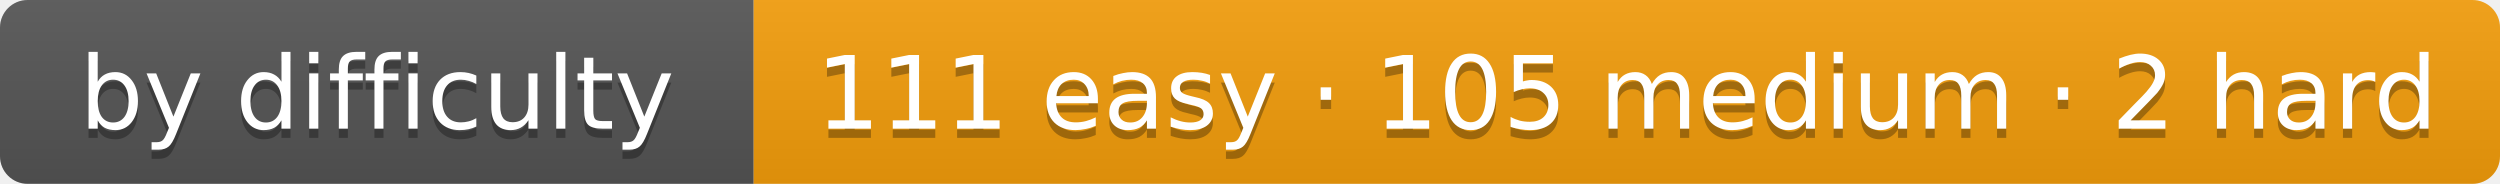
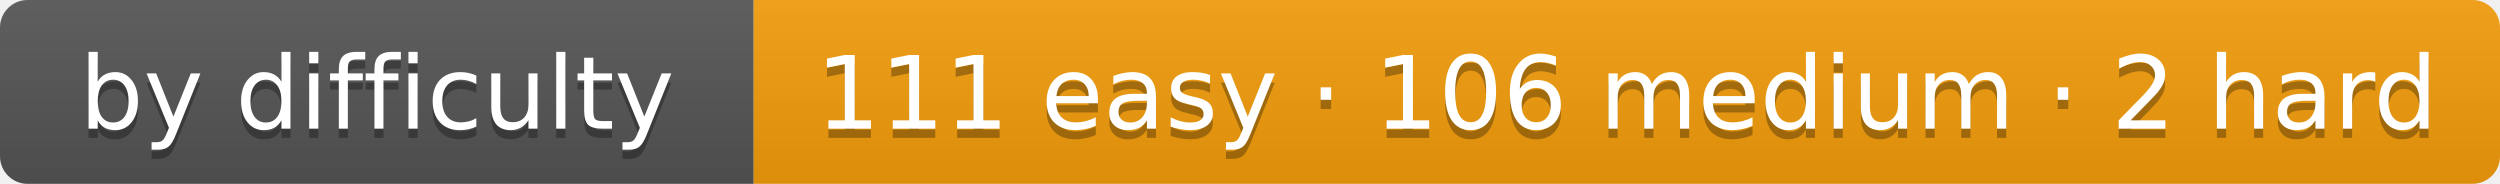
- <svg xmlns="http://www.w3.org/2000/svg" width="272" height="20" role="img" aria-label="by difficulty: 111 easy · 105 medium · 2 hard">
+ <svg xmlns="http://www.w3.org/2000/svg" width="272" height="20" role="img" aria-label="by difficulty: 111 easy · 106 medium · 2 hard">
  <linearGradient id="s" x2="0" y2="100%">
    <stop offset="0" stop-color="#bbb" stop-opacity=".1" />
    <stop offset="1" stop-opacity=".1" />
  </linearGradient>
  <clipPath id="r">
    <rect width="272" height="20" rx="3" fill="#fff" />
  </clipPath>
  <g clip-path="url(#r)">
    <rect width="82" height="20" fill="#555" />
    <rect x="82" width="190" height="20" fill="#f59e0b" />
    <rect width="272" height="20" fill="url(#s)" />
  </g>
  <g fill="#fff" text-anchor="middle" font-family="Verdana,DejaVu Sans,Geneva,sans-serif" font-size="11">
    <text x="41" y="15" fill="#010101" fill-opacity=".3" textLength="62">by difficulty</text>
    <text x="41" y="14" fill="#fff" textLength="62">by difficulty</text>
-     <text x="177" y="15" fill="#010101" fill-opacity=".3" textLength="170">111 easy · 105 medium · 2 hard</text>
-     <text x="177" y="14" fill="#fff" textLength="170">111 easy · 105 medium · 2 hard</text>
+     <text x="177" y="15" fill="#010101" fill-opacity=".3" textLength="170">111 easy · 106 medium · 2 hard</text>
+     <text x="177" y="14" fill="#fff" textLength="170">111 easy · 106 medium · 2 hard</text>
  </g>
</svg>
